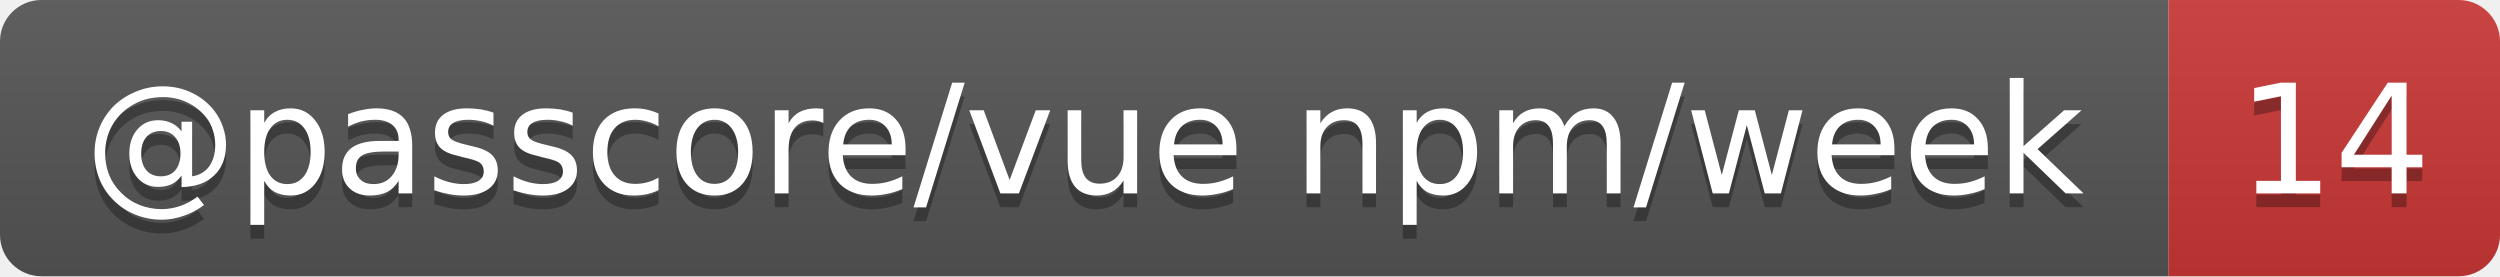
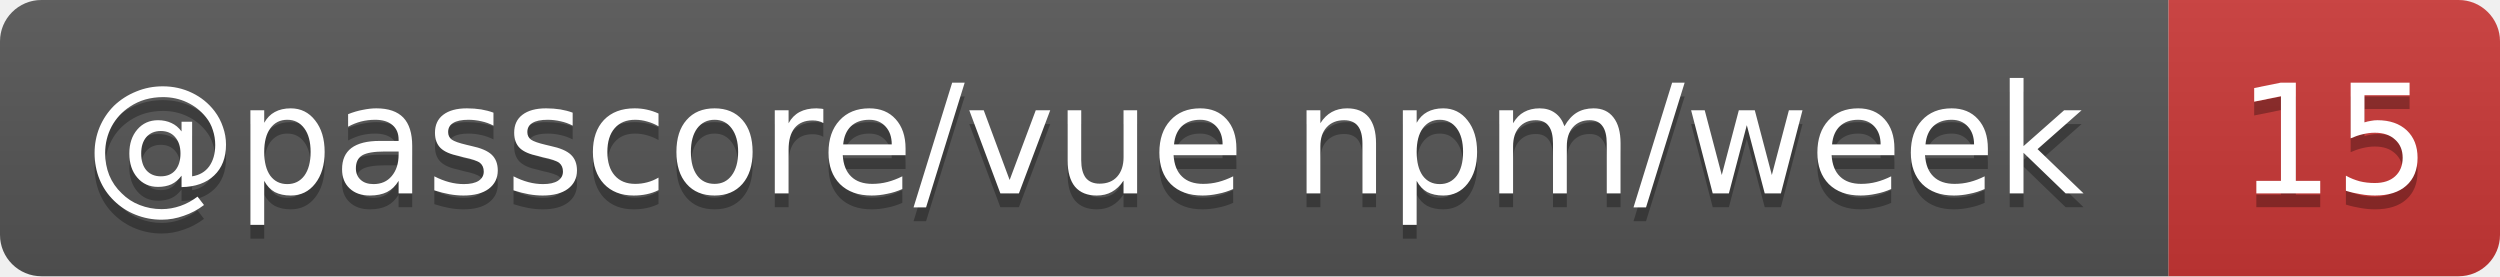
- <svg xmlns="http://www.w3.org/2000/svg" width="181" height="20" role="img" aria-label="@passcore/vue npm/week: 14">
+ <svg xmlns="http://www.w3.org/2000/svg" width="181" height="20" role="img" aria-label="@passcore/vue npm/week: 15">
  <linearGradient id="s" x2="0" y2="100%">
    <stop offset="0" stop-color="#bbb" stop-opacity=".1" />
    <stop offset="1" stop-opacity=".1" />
  </linearGradient>
  <clipPath id="r">
    <rect width="181" height="20" rx="3" fill="#fff" />
  </clipPath>
  <g clip-path="url(#r)">
    <rect width="157" height="20" fill="#555" />
    <rect x="157" width="24" height="20" fill="#cb3837" />
    <rect width="181" height="20" fill="url(#s)" />
  </g>
  <g fill="#fff" text-anchor="middle" font-family="Verdana,Geneva,DejaVu Sans,sans-serif" text-rendering="geometricPrecision" font-size="11">
    <text aria-hidden="true" x="78.5" y="15" fill="#010101" fill-opacity=".3" textLength="146.7">@passcore/vue npm/week</text>
-     <text aria-hidden="true" x="169" y="15" fill="#010101" fill-opacity=".3" textLength="14">14</text>
+     <text aria-hidden="true" x="169" y="15" fill="#010101" fill-opacity=".3" textLength="14">15</text>
    <text x="78.5" y="14" textLength="146.7">@passcore/vue npm/week</text>
-     <text x="169" y="14" textLength="14">14</text>
+     <text x="169" y="14" textLength="14">15</text>
  </g>
</svg>
